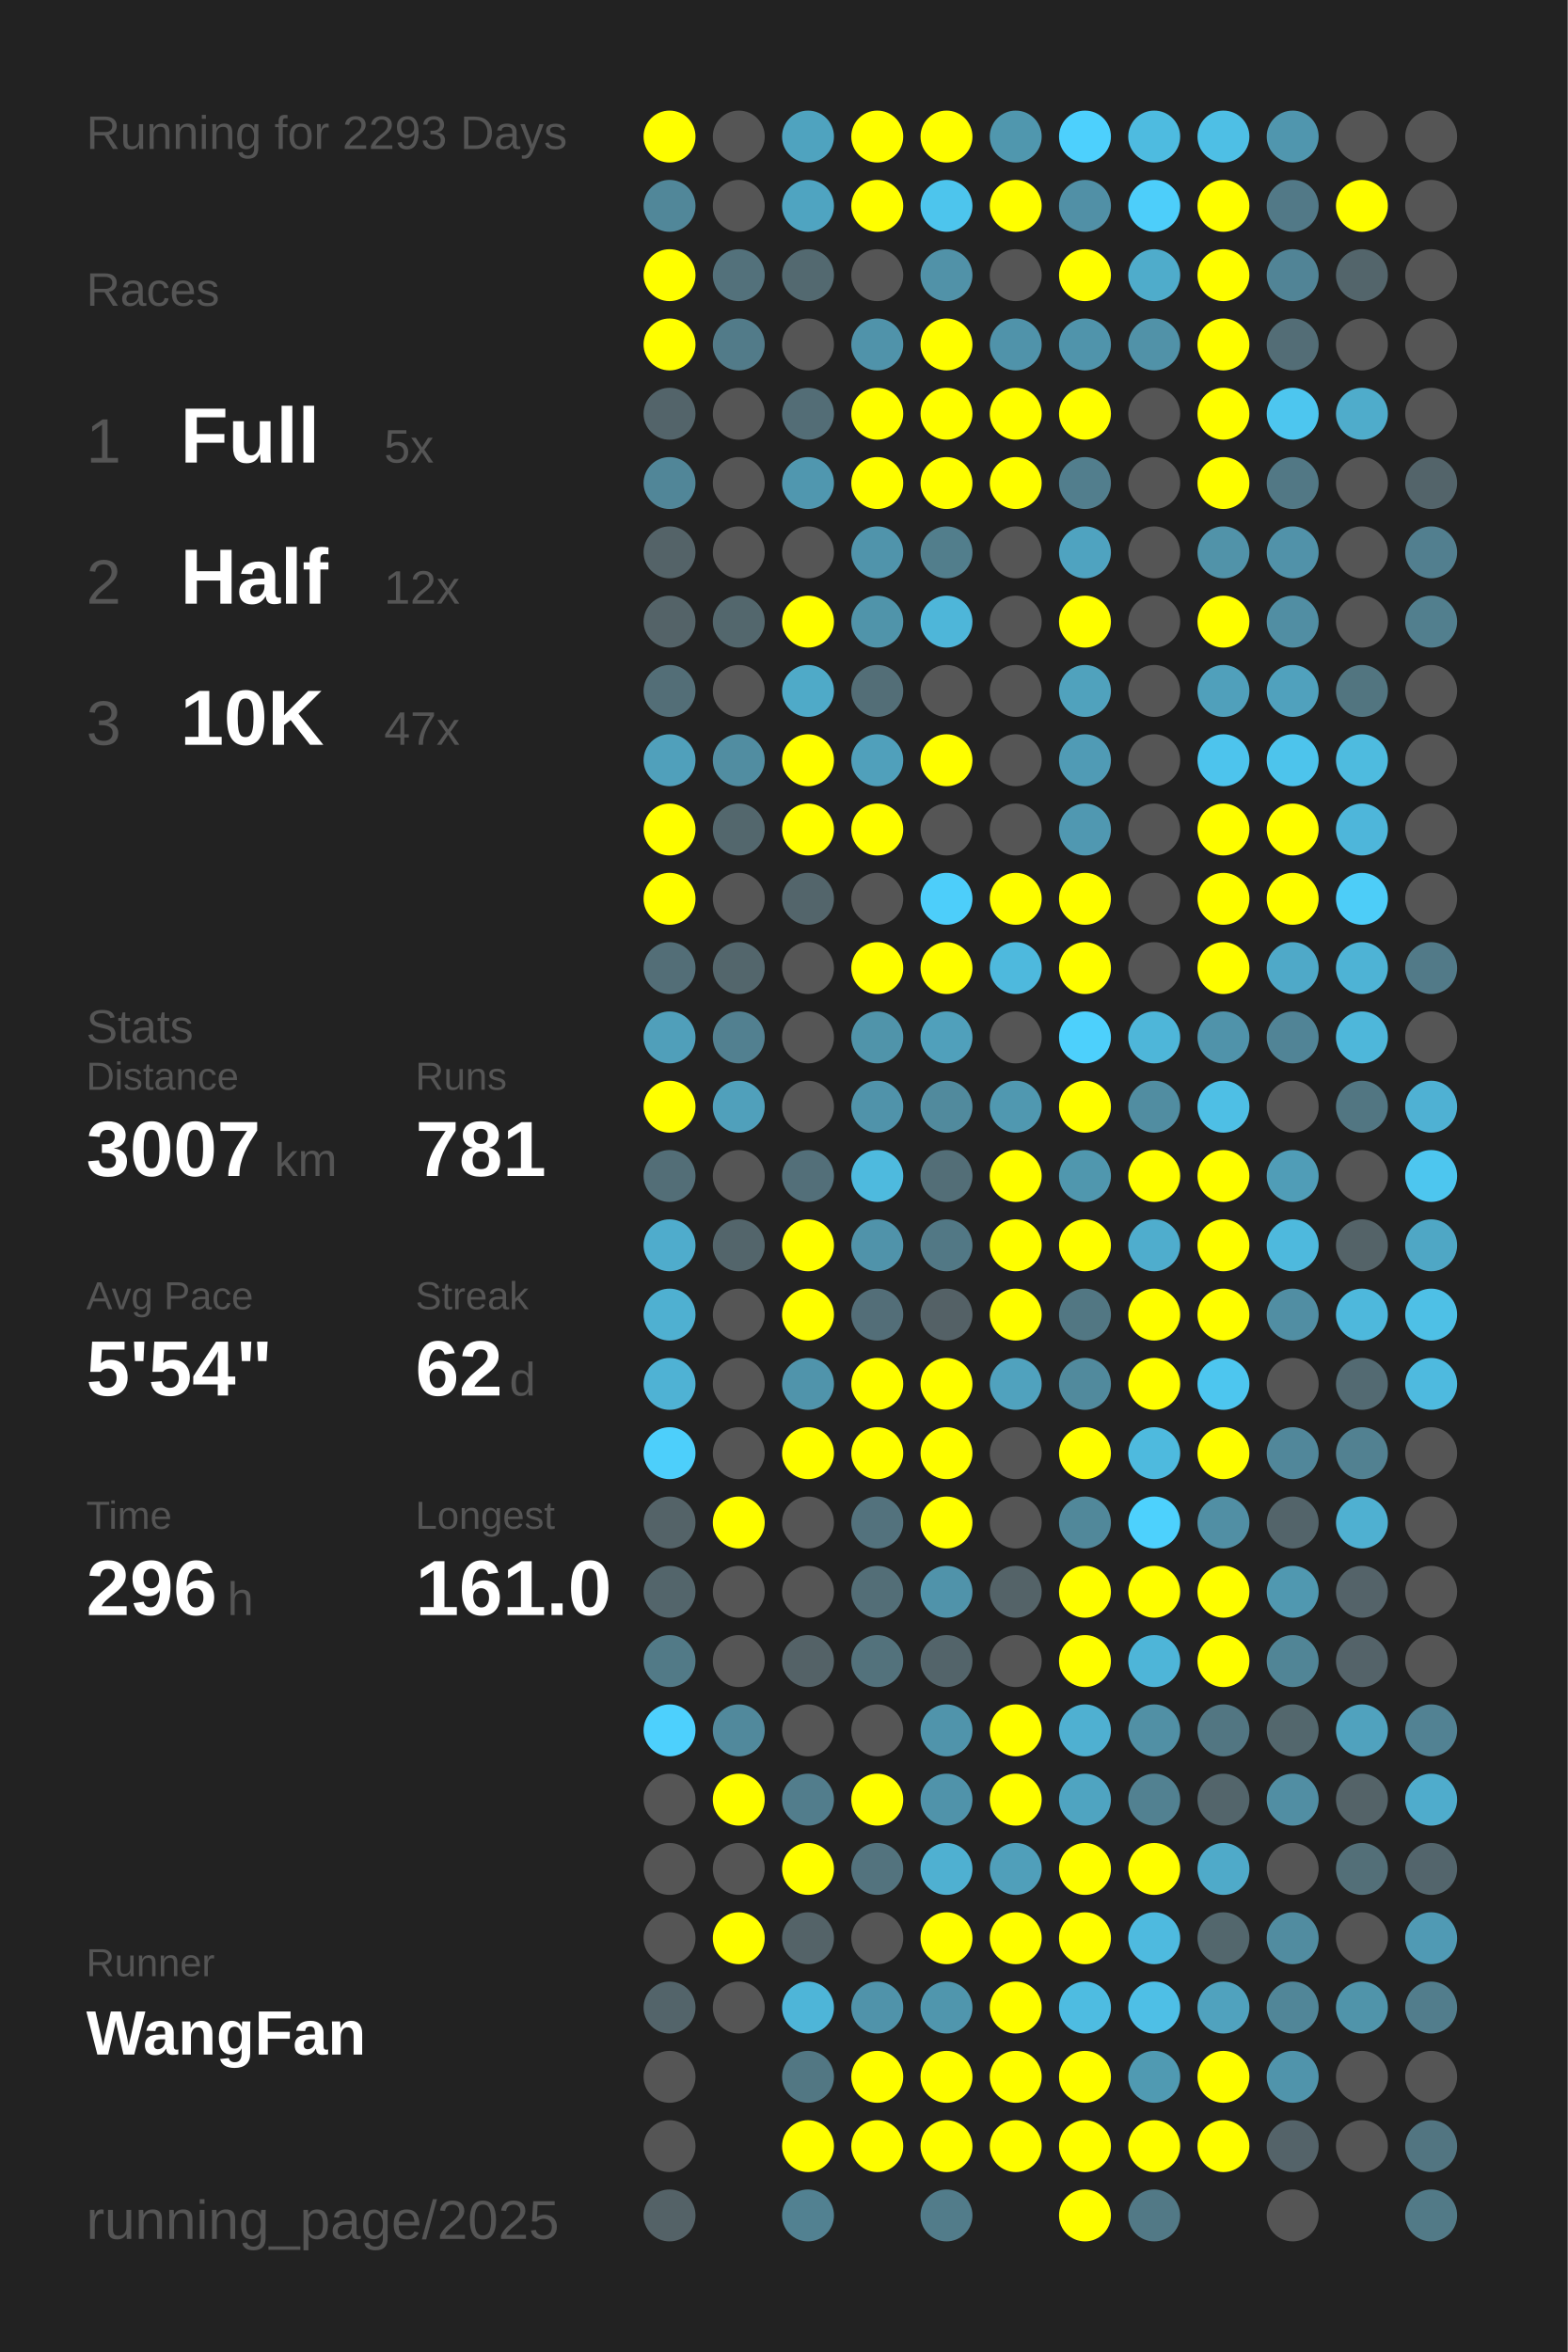
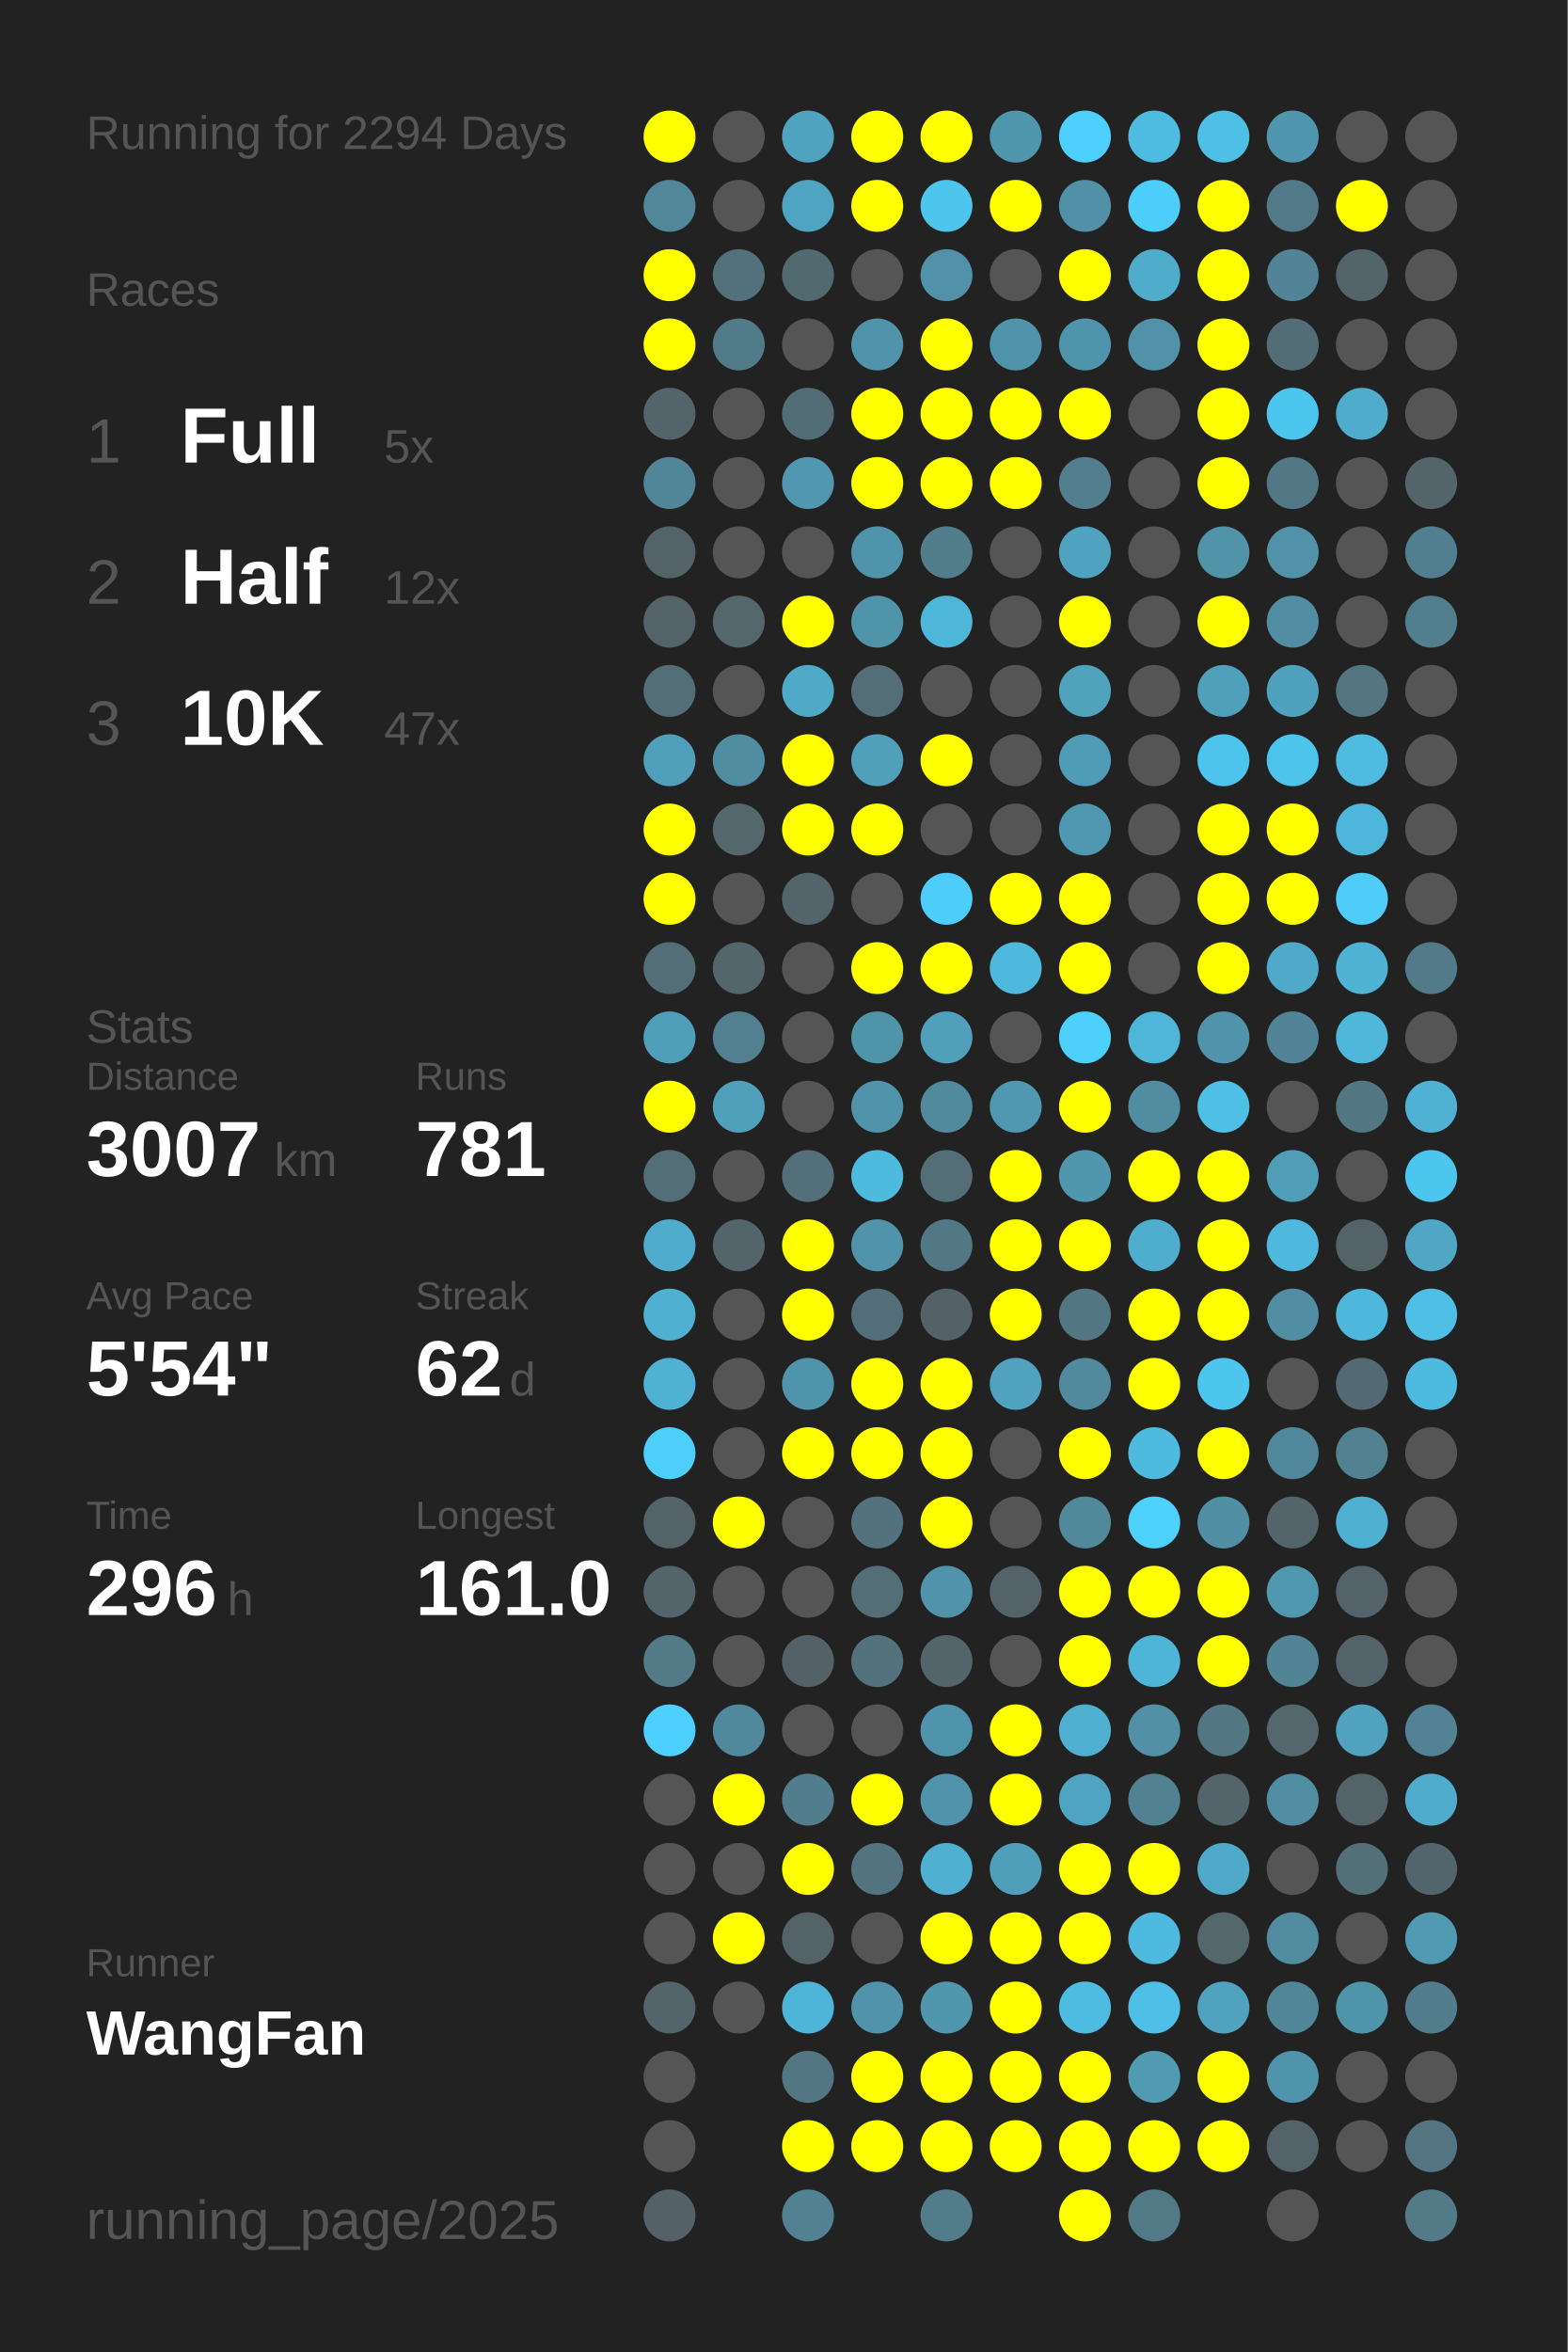
<svg xmlns="http://www.w3.org/2000/svg" baseProfile="full" height="300mm" version="1.1" viewBox="0,0,200,300" width="200mm">
  <defs />
  <rect fill="#222222" height="300" width="200" x="0" y="0" />
-   <text fill="#555555" style="font-size:6px; font-family:Arial;" x="11" y="19">Running for 2293 Days</text>
+   <text fill="#555555" style="font-size:6px; font-family:Arial;" x="11" y="19">Running for 2294 Days</text>
  <text fill="#555555" style="font-size:6px; font-family:Arial;" x="11" y="39">Races</text>
  <text fill="#555555" style="font-size:8px; font-family:Arial;" x="11" y="59">1</text>
  <text fill="#FFFFFF" style="font-size:10px; font-family:Arial; font-weight:bold;" x="23" y="59">Full</text>
  <text fill="#555555" style="font-size:6px; font-family:Arial;" x="49" y="59">5x</text>
  <text fill="#555555" style="font-size:8px; font-family:Arial;" x="11" y="77">2</text>
  <text fill="#FFFFFF" style="font-size:10px; font-family:Arial; font-weight:bold;" x="23" y="77">Half</text>
  <text fill="#555555" style="font-size:6px; font-family:Arial;" x="49" y="77">12x</text>
  <text fill="#555555" style="font-size:8px; font-family:Arial;" x="11" y="95">3</text>
  <text fill="#FFFFFF" style="font-size:10px; font-family:Arial; font-weight:bold;" x="23" y="95">10K</text>
  <text fill="#555555" style="font-size:6px; font-family:Arial;" x="49" y="95">47x</text>
  <text fill="#555555" style="font-size:6px; font-family:Arial;" x="11" y="133">Stats</text>
  <text fill="#555555" style="font-size:5px; font-family:Arial;" x="11" y="139">Distance</text>
  <text fill="#FFFFFF" style="font-size:10px; font-family:Arial; font-weight:bold;" x="11" y="150">3007</text>
  <text fill="#555555" style="font-size:6px; font-family:Arial;" x="35" y="150">km</text>
  <text fill="#555555" style="font-size:5px; font-family:Arial;" x="53" y="139">Runs</text>
  <text fill="#FFFFFF" style="font-size:10px; font-family:Arial; font-weight:bold;" x="53" y="150">781</text>
  <text fill="#555555" style="font-size:5px; font-family:Arial;" x="11" y="167">Avg Pace</text>
  <text fill="#FFFFFF" style="font-size:10px; font-family:Arial; font-weight:bold;" x="11" y="178">5'54"</text>
  <text fill="#555555" style="font-size:5px; font-family:Arial;" x="53" y="167">Streak</text>
  <text fill="#FFFFFF" style="font-size:10px; font-family:Arial; font-weight:bold;" x="53" y="178">62</text>
  <text fill="#555555" style="font-size:6px; font-family:Arial;" x="65" y="178">d</text>
  <text fill="#555555" style="font-size:5px; font-family:Arial;" x="11" y="195">Time</text>
  <text fill="#FFFFFF" style="font-size:10px; font-family:Arial; font-weight:bold;" x="11" y="206">296</text>
  <text fill="#555555" style="font-size:6px; font-family:Arial;" x="29" y="206">h</text>
  <text fill="#555555" style="font-size:5px; font-family:Arial;" x="53" y="195">Longest</text>
  <text fill="#FFFFFF" style="font-size:10px; font-family:Arial; font-weight:bold;" x="53" y="206">161.0</text>
  <text fill="#555555" style="font-size:5px; font-family:Arial;" x="11" y="252.065">Runner</text>
  <text fill="#FFFFFF" style="font-size:8px; font-family:Arial; font-weight:bold;" x="11" y="262.065">WangFan</text>
  <text fill="#555555" style="font-size:7px; font-family:Arial;" x="11" y="285.581">running_page/2025</text>
  <circle cx="85.417" cy="17.419" fill="#FFFF00" r="3.312" />
  <circle cx="85.417" cy="26.258" fill="#518799" r="3.312" />
  <circle cx="85.417" cy="35.097" fill="#FFFF00" r="3.312" />
  <circle cx="85.417" cy="43.935" fill="#FFFF00" r="3.312" />
  <circle cx="85.417" cy="52.774" fill="#53646a" r="3.312" />
  <circle cx="85.417" cy="61.613" fill="#518698" r="3.312" />
  <circle cx="85.417" cy="70.452" fill="#546368" r="3.312" />
  <circle cx="85.417" cy="79.29" fill="#546368" r="3.312" />
  <circle cx="85.417" cy="88.129" fill="#536e77" r="3.312" />
  <circle cx="85.417" cy="96.968" fill="#50a0bb" r="3.312" />
  <circle cx="85.417" cy="105.806" fill="#FFFF00" r="3.312" />
  <circle cx="85.417" cy="114.645" fill="#FFFF00" r="3.312" />
  <circle cx="85.417" cy="123.484" fill="#536e77" r="3.312" />
  <circle cx="85.417" cy="132.323" fill="#509fba" r="3.312" />
  <circle cx="85.417" cy="141.161" fill="#FFFF00" r="3.312" />
  <circle cx="85.417" cy="150" fill="#536e77" r="3.312" />
  <circle cx="85.417" cy="158.839" fill="#4faccc" r="3.312" />
  <circle cx="85.417" cy="167.677" fill="#4fb0d1" r="3.312" />
  <circle cx="85.417" cy="176.516" fill="#4fb2d4" r="3.312" />
  <circle cx="85.417" cy="185.355" fill="#4dcffb" r="3.312" />
  <circle cx="85.417" cy="194.194" fill="#546368" r="3.312" />
  <circle cx="85.417" cy="203.032" fill="#53656b" r="3.312" />
  <circle cx="85.417" cy="211.871" fill="#527a87" r="3.312" />
  <circle cx="85.417" cy="220.71" fill="#4dd0fd" r="3.312" />
  <circle cx="85.417" cy="229.548" fill="#555555" r="3.312" />
  <circle cx="85.417" cy="238.387" fill="#555555" r="3.312" />
  <circle cx="85.417" cy="247.226" fill="#555555" r="3.312" />
  <circle cx="85.417" cy="256.065" fill="#53646a" r="3.312" />
  <circle cx="85.417" cy="264.903" fill="#555555" r="3.312" />
  <circle cx="85.417" cy="273.742" fill="#555555" r="3.312" />
  <circle cx="85.417" cy="282.581" fill="#546267" r="3.312" />
  <circle cx="94.25" cy="17.419" fill="#555555" r="3.312" />
  <circle cx="94.25" cy="26.258" fill="#555555" r="3.312" />
  <circle cx="94.25" cy="35.097" fill="#53717b" r="3.312" />
  <circle cx="94.25" cy="43.935" fill="#527b89" r="3.312" />
  <circle cx="94.25" cy="52.774" fill="#555555" r="3.312" />
  <circle cx="94.25" cy="61.613" fill="#555555" r="3.312" />
  <circle cx="94.25" cy="70.452" fill="#555555" r="3.312" />
  <circle cx="94.25" cy="79.29" fill="#53676d" r="3.312" />
  <circle cx="94.25" cy="88.129" fill="#555555" r="3.312" />
  <circle cx="94.25" cy="96.968" fill="#518da1" r="3.312" />
  <circle cx="94.25" cy="105.806" fill="#53676d" r="3.312" />
  <circle cx="94.25" cy="114.645" fill="#555555" r="3.312" />
  <circle cx="94.25" cy="123.484" fill="#53666c" r="3.312" />
  <circle cx="94.25" cy="132.323" fill="#528090" r="3.312" />
  <circle cx="94.25" cy="141.161" fill="#50a0bb" r="3.312" />
  <circle cx="94.25" cy="150" fill="#555555" r="3.312" />
  <circle cx="94.25" cy="158.839" fill="#53656b" r="3.312" />
  <circle cx="94.25" cy="167.677" fill="#555555" r="3.312" />
  <circle cx="94.25" cy="176.516" fill="#555555" r="3.312" />
  <circle cx="94.25" cy="185.355" fill="#555555" r="3.312" />
  <circle cx="94.25" cy="194.194" fill="#FFFF00" r="3.312" />
  <circle cx="94.25" cy="203.032" fill="#555555" r="3.312" />
  <circle cx="94.25" cy="211.871" fill="#555555" r="3.312" />
  <circle cx="94.25" cy="220.71" fill="#51899c" r="3.312" />
  <circle cx="94.25" cy="229.548" fill="#FFFF00" r="3.312" />
  <circle cx="94.25" cy="238.387" fill="#555555" r="3.312" />
  <circle cx="94.25" cy="247.226" fill="#FFFF00" r="3.312" />
  <circle cx="94.25" cy="256.065" fill="#555555" r="3.312" />
  <circle cx="103.083" cy="17.419" fill="#4fa3bf" r="3.312" />
  <circle cx="103.083" cy="26.258" fill="#4fa4c1" r="3.312" />
  <circle cx="103.083" cy="35.097" fill="#536970" r="3.312" />
  <circle cx="103.083" cy="43.935" fill="#555555" r="3.312" />
  <circle cx="103.083" cy="52.774" fill="#536d76" r="3.312" />
  <circle cx="103.083" cy="61.613" fill="#5097af" r="3.312" />
  <circle cx="103.083" cy="70.452" fill="#555555" r="3.312" />
  <circle cx="103.083" cy="79.29" fill="#FFFF00" r="3.312" />
  <circle cx="103.083" cy="88.129" fill="#4faac8" r="3.312" />
  <circle cx="103.083" cy="96.968" fill="#FFFF00" r="3.312" />
  <circle cx="103.083" cy="105.806" fill="#FFFF00" r="3.312" />
  <circle cx="103.083" cy="114.645" fill="#53656b" r="3.312" />
  <circle cx="103.083" cy="123.484" fill="#555555" r="3.312" />
  <circle cx="103.083" cy="132.323" fill="#555555" r="3.312" />
  <circle cx="103.083" cy="141.161" fill="#555555" r="3.312" />
  <circle cx="103.083" cy="150" fill="#536f79" r="3.312" />
  <circle cx="103.083" cy="158.839" fill="#FFFF00" r="3.312" />
  <circle cx="103.083" cy="167.677" fill="#FFFF00" r="3.312" />
  <circle cx="103.083" cy="176.516" fill="#5094ab" r="3.312" />
  <circle cx="103.083" cy="185.355" fill="#FFFF00" r="3.312" />
  <circle cx="103.083" cy="194.194" fill="#555555" r="3.312" />
  <circle cx="103.083" cy="203.032" fill="#555555" r="3.312" />
  <circle cx="103.083" cy="211.871" fill="#546267" r="3.312" />
  <circle cx="103.083" cy="220.71" fill="#555555" r="3.312" />
  <circle cx="103.083" cy="229.548" fill="#527d8c" r="3.312" />
  <circle cx="103.083" cy="238.387" fill="#FFFF00" r="3.312" />
  <circle cx="103.083" cy="247.226" fill="#546368" r="3.312" />
  <circle cx="103.083" cy="256.065" fill="#4eb5d8" r="3.312" />
  <circle cx="103.083" cy="264.903" fill="#527783" r="3.312" />
  <circle cx="103.083" cy="273.742" fill="#FFFF00" r="3.312" />
  <circle cx="103.083" cy="282.581" fill="#528191" r="3.312" />
  <circle cx="111.917" cy="17.419" fill="#FFFF00" r="3.312" />
  <circle cx="111.917" cy="26.258" fill="#FFFF00" r="3.312" />
  <circle cx="111.917" cy="35.097" fill="#555555" r="3.312" />
  <circle cx="111.917" cy="43.935" fill="#5093aa" r="3.312" />
  <circle cx="111.917" cy="52.774" fill="#FFFF00" r="3.312" />
  <circle cx="111.917" cy="61.613" fill="#FFFF00" r="3.312" />
  <circle cx="111.917" cy="70.452" fill="#5094ab" r="3.312" />
  <circle cx="111.917" cy="79.29" fill="#5094aa" r="3.312" />
  <circle cx="111.917" cy="88.129" fill="#536e77" r="3.312" />
  <circle cx="111.917" cy="96.968" fill="#50a0bb" r="3.312" />
  <circle cx="111.917" cy="105.806" fill="#FFFF00" r="3.312" />
  <circle cx="111.917" cy="114.645" fill="#555555" r="3.312" />
  <circle cx="111.917" cy="123.484" fill="#FFFF00" r="3.312" />
  <circle cx="111.917" cy="132.323" fill="#5094aa" r="3.312" />
  <circle cx="111.917" cy="141.161" fill="#5093aa" r="3.312" />
  <circle cx="111.917" cy="150" fill="#4ebade" r="3.312" />
  <circle cx="111.917" cy="158.839" fill="#5093aa" r="3.312" />
  <circle cx="111.917" cy="167.677" fill="#536e78" r="3.312" />
  <circle cx="111.917" cy="176.516" fill="#FFFF00" r="3.312" />
  <circle cx="111.917" cy="185.355" fill="#FFFF00" r="3.312" />
  <circle cx="111.917" cy="194.194" fill="#53727d" r="3.312" />
  <circle cx="111.917" cy="203.032" fill="#536e77" r="3.312" />
  <circle cx="111.917" cy="211.871" fill="#53727c" r="3.312" />
  <circle cx="111.917" cy="220.71" fill="#555555" r="3.312" />
  <circle cx="111.917" cy="229.548" fill="#FFFF00" r="3.312" />
  <circle cx="111.917" cy="238.387" fill="#53737e" r="3.312" />
  <circle cx="111.917" cy="247.226" fill="#555555" r="3.312" />
  <circle cx="111.917" cy="256.065" fill="#5093aa" r="3.312" />
  <circle cx="111.917" cy="264.903" fill="#FFFF00" r="3.312" />
  <circle cx="111.917" cy="273.742" fill="#FFFF00" r="3.312" />
  <circle cx="120.75" cy="17.419" fill="#FFFF00" r="3.312" />
  <circle cx="120.75" cy="26.258" fill="#4dc5ed" r="3.312" />
  <circle cx="120.75" cy="35.097" fill="#5192a8" r="3.312" />
  <circle cx="120.75" cy="43.935" fill="#FFFF00" r="3.312" />
  <circle cx="120.75" cy="52.774" fill="#FFFF00" r="3.312" />
  <circle cx="120.75" cy="61.613" fill="#FFFF00" r="3.312" />
  <circle cx="120.75" cy="70.452" fill="#527e8c" r="3.312" />
  <circle cx="120.75" cy="79.29" fill="#4eb6d9" r="3.312" />
  <circle cx="120.75" cy="88.129" fill="#555555" r="3.312" />
  <circle cx="120.75" cy="96.968" fill="#FFFF00" r="3.312" />
  <circle cx="120.75" cy="105.806" fill="#555555" r="3.312" />
  <circle cx="120.75" cy="114.645" fill="#4dcefa" r="3.312" />
  <circle cx="120.75" cy="123.484" fill="#FFFF00" r="3.312" />
  <circle cx="120.75" cy="132.323" fill="#50a0bb" r="3.312" />
  <circle cx="120.75" cy="141.161" fill="#518a9d" r="3.312" />
  <circle cx="120.75" cy="150" fill="#536e77" r="3.312" />
  <circle cx="120.75" cy="158.839" fill="#527885" r="3.312" />
  <circle cx="120.75" cy="167.677" fill="#546166" r="3.312" />
  <circle cx="120.75" cy="176.516" fill="#FFFF00" r="3.312" />
  <circle cx="120.75" cy="185.355" fill="#FFFF00" r="3.312" />
  <circle cx="120.75" cy="194.194" fill="#FFFF00" r="3.312" />
  <circle cx="120.75" cy="203.032" fill="#5093aa" r="3.312" />
  <circle cx="120.75" cy="211.871" fill="#53646a" r="3.312" />
  <circle cx="120.75" cy="220.71" fill="#5094ab" r="3.312" />
  <circle cx="120.75" cy="229.548" fill="#5093aa" r="3.312" />
  <circle cx="120.75" cy="238.387" fill="#4fb0d1" r="3.312" />
  <circle cx="120.75" cy="247.226" fill="#FFFF00" r="3.312" />
  <circle cx="120.75" cy="256.065" fill="#5096ad" r="3.312" />
  <circle cx="120.75" cy="264.903" fill="#FFFF00" r="3.312" />
  <circle cx="120.75" cy="273.742" fill="#FFFF00" r="3.312" />
  <circle cx="120.75" cy="282.581" fill="#527c8a" r="3.312" />
  <circle cx="129.583" cy="17.419" fill="#5097ae" r="3.312" />
  <circle cx="129.583" cy="26.258" fill="#FFFF00" r="3.312" />
  <circle cx="129.583" cy="35.097" fill="#555555" r="3.312" />
  <circle cx="129.583" cy="43.935" fill="#5093aa" r="3.312" />
  <circle cx="129.583" cy="52.774" fill="#FFFF00" r="3.312" />
  <circle cx="129.583" cy="61.613" fill="#FFFF00" r="3.312" />
  <circle cx="129.583" cy="70.452" fill="#555555" r="3.312" />
  <circle cx="129.583" cy="79.29" fill="#555555" r="3.312" />
  <circle cx="129.583" cy="88.129" fill="#555555" r="3.312" />
  <circle cx="129.583" cy="96.968" fill="#555555" r="3.312" />
  <circle cx="129.583" cy="105.806" fill="#555555" r="3.312" />
  <circle cx="129.583" cy="114.645" fill="#FFFF00" r="3.312" />
  <circle cx="129.583" cy="123.484" fill="#4eb9dd" r="3.312" />
  <circle cx="129.583" cy="132.323" fill="#555555" r="3.312" />
  <circle cx="129.583" cy="141.161" fill="#5098b0" r="3.312" />
  <circle cx="129.583" cy="150" fill="#FFFF00" r="3.312" />
  <circle cx="129.583" cy="158.839" fill="#FFFF00" r="3.312" />
  <circle cx="129.583" cy="167.677" fill="#FFFF00" r="3.312" />
  <circle cx="129.583" cy="176.516" fill="#50a2be" r="3.312" />
  <circle cx="129.583" cy="185.355" fill="#555555" r="3.312" />
  <circle cx="129.583" cy="194.194" fill="#555555" r="3.312" />
  <circle cx="129.583" cy="203.032" fill="#546368" r="3.312" />
  <circle cx="129.583" cy="211.871" fill="#555555" r="3.312" />
  <circle cx="129.583" cy="220.71" fill="#FFFF00" r="3.312" />
  <circle cx="129.583" cy="229.548" fill="#FFFF00" r="3.312" />
  <circle cx="129.583" cy="238.387" fill="#509fba" r="3.312" />
  <circle cx="129.583" cy="247.226" fill="#FFFF00" r="3.312" />
  <circle cx="129.583" cy="256.065" fill="#FFFF00" r="3.312" />
  <circle cx="129.583" cy="264.903" fill="#FFFF00" r="3.312" />
  <circle cx="129.583" cy="273.742" fill="#FFFF00" r="3.312" />
  <circle cx="138.417" cy="17.419" fill="#4dd0fd" r="3.312" />
  <circle cx="138.417" cy="26.258" fill="#5190a6" r="3.312" />
  <circle cx="138.417" cy="35.097" fill="#FFFF00" r="3.312" />
  <circle cx="138.417" cy="43.935" fill="#5094ab" r="3.312" />
  <circle cx="138.417" cy="52.774" fill="#FFFF00" r="3.312" />
  <circle cx="138.417" cy="61.613" fill="#527e8d" r="3.312" />
  <circle cx="138.417" cy="70.452" fill="#4fa3c0" r="3.312" />
  <circle cx="138.417" cy="79.29" fill="#FFFF00" r="3.312" />
  <circle cx="138.417" cy="88.129" fill="#50a2bd" r="3.312" />
  <circle cx="138.417" cy="96.968" fill="#509bb5" r="3.312" />
  <circle cx="138.417" cy="105.806" fill="#5098b1" r="3.312" />
  <circle cx="138.417" cy="114.645" fill="#FFFF00" r="3.312" />
  <circle cx="138.417" cy="123.484" fill="#FFFF00" r="3.312" />
  <circle cx="138.417" cy="132.323" fill="#4dd0fc" r="3.312" />
  <circle cx="138.417" cy="141.161" fill="#FFFF00" r="3.312" />
  <circle cx="138.417" cy="150" fill="#5097ae" r="3.312" />
  <circle cx="138.417" cy="158.839" fill="#FFFF00" r="3.312" />
  <circle cx="138.417" cy="167.677" fill="#527783" r="3.312" />
  <circle cx="138.417" cy="176.516" fill="#518a9d" r="3.312" />
  <circle cx="138.417" cy="185.355" fill="#FFFF00" r="3.312" />
  <circle cx="138.417" cy="194.194" fill="#51889a" r="3.312" />
  <circle cx="138.417" cy="203.032" fill="#FFFF00" r="3.312" />
  <circle cx="138.417" cy="211.871" fill="#FFFF00" r="3.312" />
  <circle cx="138.417" cy="220.71" fill="#4fb0d1" r="3.312" />
  <circle cx="138.417" cy="229.548" fill="#4fa4c1" r="3.312" />
  <circle cx="138.417" cy="238.387" fill="#FFFF00" r="3.312" />
  <circle cx="138.417" cy="247.226" fill="#FFFF00" r="3.312" />
  <circle cx="138.417" cy="256.065" fill="#4ebce1" r="3.312" />
  <circle cx="138.417" cy="264.903" fill="#FFFF00" r="3.312" />
  <circle cx="138.417" cy="273.742" fill="#FFFF00" r="3.312" />
  <circle cx="138.417" cy="282.581" fill="#FFFF00" r="3.312" />
  <circle cx="147.25" cy="17.419" fill="#4ebbe0" r="3.312" />
  <circle cx="147.25" cy="26.258" fill="#4dcefa" r="3.312" />
  <circle cx="147.25" cy="35.097" fill="#4faccb" r="3.312" />
  <circle cx="147.25" cy="43.935" fill="#5192a8" r="3.312" />
  <circle cx="147.25" cy="52.774" fill="#555555" r="3.312" />
  <circle cx="147.25" cy="61.613" fill="#555555" r="3.312" />
  <circle cx="147.25" cy="70.452" fill="#555555" r="3.312" />
  <circle cx="147.25" cy="79.29" fill="#555555" r="3.312" />
  <circle cx="147.25" cy="88.129" fill="#555555" r="3.312" />
  <circle cx="147.25" cy="96.968" fill="#555555" r="3.312" />
  <circle cx="147.25" cy="105.806" fill="#555555" r="3.312" />
  <circle cx="147.25" cy="114.645" fill="#555555" r="3.312" />
  <circle cx="147.25" cy="123.484" fill="#555555" r="3.312" />
  <circle cx="147.25" cy="132.323" fill="#4eb6d9" r="3.312" />
  <circle cx="147.25" cy="141.161" fill="#518da1" r="3.312" />
  <circle cx="147.25" cy="150" fill="#FFFF00" r="3.312" />
  <circle cx="147.25" cy="158.839" fill="#4fadcd" r="3.312" />
  <circle cx="147.25" cy="167.677" fill="#FFFF00" r="3.312" />
  <circle cx="147.25" cy="176.516" fill="#FFFF00" r="3.312" />
  <circle cx="147.25" cy="185.355" fill="#4ebade" r="3.312" />
  <circle cx="147.25" cy="194.194" fill="#4dd1fd" r="3.312" />
  <circle cx="147.25" cy="203.032" fill="#FFFF00" r="3.312" />
  <circle cx="147.25" cy="211.871" fill="#4eb5d8" r="3.312" />
  <circle cx="147.25" cy="220.71" fill="#5190a5" r="3.312" />
  <circle cx="147.25" cy="229.548" fill="#528191" r="3.312" />
  <circle cx="147.25" cy="238.387" fill="#FFFF00" r="3.312" />
  <circle cx="147.25" cy="247.226" fill="#4ebadf" r="3.312" />
  <circle cx="147.25" cy="256.065" fill="#4ebfe6" r="3.312" />
  <circle cx="147.25" cy="264.903" fill="#509ab2" r="3.312" />
  <circle cx="147.25" cy="273.742" fill="#FFFF00" r="3.312" />
  <circle cx="147.25" cy="282.581" fill="#527986" r="3.312" />
  <circle cx="156.083" cy="17.419" fill="#4ebfe5" r="3.312" />
  <circle cx="156.083" cy="26.258" fill="#FFFF00" r="3.312" />
  <circle cx="156.083" cy="35.097" fill="#FFFF00" r="3.312" />
  <circle cx="156.083" cy="43.935" fill="#FFFF00" r="3.312" />
  <circle cx="156.083" cy="52.774" fill="#FFFF00" r="3.312" />
  <circle cx="156.083" cy="61.613" fill="#FFFF00" r="3.312" />
  <circle cx="156.083" cy="70.452" fill="#5193a9" r="3.312" />
  <circle cx="156.083" cy="79.29" fill="#FFFF00" r="3.312" />
  <circle cx="156.083" cy="88.129" fill="#50a0bb" r="3.312" />
  <circle cx="156.083" cy="96.968" fill="#4dc4ed" r="3.312" />
  <circle cx="156.083" cy="105.806" fill="#FFFF00" r="3.312" />
  <circle cx="156.083" cy="114.645" fill="#FFFF00" r="3.312" />
  <circle cx="156.083" cy="123.484" fill="#FFFF00" r="3.312" />
  <circle cx="156.083" cy="132.323" fill="#5093aa" r="3.312" />
  <circle cx="156.083" cy="141.161" fill="#4ebfe5" r="3.312" />
  <circle cx="156.083" cy="150" fill="#FFFF00" r="3.312" />
  <circle cx="156.083" cy="158.839" fill="#FFFF00" r="3.312" />
  <circle cx="156.083" cy="167.677" fill="#FFFF00" r="3.312" />
  <circle cx="156.083" cy="176.516" fill="#4dc6ef" r="3.312" />
  <circle cx="156.083" cy="185.355" fill="#FFFF00" r="3.312" />
  <circle cx="156.083" cy="194.194" fill="#518fa4" r="3.312" />
  <circle cx="156.083" cy="203.032" fill="#FFFF00" r="3.312" />
  <circle cx="156.083" cy="211.871" fill="#FFFF00" r="3.312" />
  <circle cx="156.083" cy="220.71" fill="#527682" r="3.312" />
  <circle cx="156.083" cy="229.548" fill="#53656b" r="3.312" />
  <circle cx="156.083" cy="238.387" fill="#4faac9" r="3.312" />
  <circle cx="156.083" cy="247.226" fill="#53676d" r="3.312" />
  <circle cx="156.083" cy="256.065" fill="#50a2be" r="3.312" />
  <circle cx="156.083" cy="264.903" fill="#FFFF00" r="3.312" />
  <circle cx="156.083" cy="273.742" fill="#FFFF00" r="3.312" />
  <circle cx="164.917" cy="17.419" fill="#5096ae" r="3.312" />
  <circle cx="164.917" cy="26.258" fill="#527987" r="3.312" />
  <circle cx="164.917" cy="35.097" fill="#518496" r="3.312" />
  <circle cx="164.917" cy="43.935" fill="#536d76" r="3.312" />
  <circle cx="164.917" cy="52.774" fill="#4dc6ef" r="3.312" />
  <circle cx="164.917" cy="61.613" fill="#527885" r="3.312" />
  <circle cx="164.917" cy="70.452" fill="#5192a9" r="3.312" />
  <circle cx="164.917" cy="79.29" fill="#518ea3" r="3.312" />
  <circle cx="164.917" cy="88.129" fill="#50a1bd" r="3.312" />
  <circle cx="164.917" cy="96.968" fill="#4dc4ec" r="3.312" />
  <circle cx="164.917" cy="105.806" fill="#FFFF00" r="3.312" />
  <circle cx="164.917" cy="114.645" fill="#FFFF00" r="3.312" />
  <circle cx="164.917" cy="123.484" fill="#4fa9c8" r="3.312" />
  <circle cx="164.917" cy="132.323" fill="#518496" r="3.312" />
  <circle cx="164.917" cy="141.161" fill="#555555" r="3.312" />
  <circle cx="164.917" cy="150" fill="#509db7" r="3.312" />
  <circle cx="164.917" cy="158.839" fill="#4eb9dd" r="3.312" />
  <circle cx="164.917" cy="167.677" fill="#518ea3" r="3.312" />
  <circle cx="164.917" cy="176.516" fill="#555555" r="3.312" />
  <circle cx="164.917" cy="185.355" fill="#51879a" r="3.312" />
  <circle cx="164.917" cy="194.194" fill="#53646a" r="3.312" />
  <circle cx="164.917" cy="203.032" fill="#5098b0" r="3.312" />
  <circle cx="164.917" cy="211.871" fill="#518596" r="3.312" />
  <circle cx="164.917" cy="220.71" fill="#53676d" r="3.312" />
  <circle cx="164.917" cy="229.548" fill="#518ea3" r="3.312" />
  <circle cx="164.917" cy="238.387" fill="#555555" r="3.312" />
  <circle cx="164.917" cy="247.226" fill="#518ca0" r="3.312" />
  <circle cx="164.917" cy="256.065" fill="#518698" r="3.312" />
  <circle cx="164.917" cy="264.903" fill="#5094ab" r="3.312" />
  <circle cx="164.917" cy="273.742" fill="#546369" r="3.312" />
  <circle cx="164.917" cy="282.581" fill="#555555" r="3.312" />
  <circle cx="173.75" cy="17.419" fill="#555555" r="3.312" />
  <circle cx="173.75" cy="26.258" fill="#FFFF00" r="3.312" />
  <circle cx="173.75" cy="35.097" fill="#53656b" r="3.312" />
  <circle cx="173.75" cy="43.935" fill="#555555" r="3.312" />
  <circle cx="173.75" cy="52.774" fill="#4faccb" r="3.312" />
  <circle cx="173.75" cy="61.613" fill="#555555" r="3.312" />
  <circle cx="173.75" cy="70.452" fill="#555555" r="3.312" />
  <circle cx="173.75" cy="79.29" fill="#555555" r="3.312" />
  <circle cx="173.75" cy="88.129" fill="#527580" r="3.312" />
  <circle cx="173.75" cy="96.968" fill="#4ebbdf" r="3.312" />
  <circle cx="173.75" cy="105.806" fill="#4eb6da" r="3.312" />
  <circle cx="173.75" cy="114.645" fill="#4dcdf8" r="3.312" />
  <circle cx="173.75" cy="123.484" fill="#4eb3d5" r="3.312" />
  <circle cx="173.75" cy="132.323" fill="#4eb7da" r="3.312" />
  <circle cx="173.75" cy="141.161" fill="#527682" r="3.312" />
  <circle cx="173.75" cy="150" fill="#555555" r="3.312" />
  <circle cx="173.75" cy="158.839" fill="#546368" r="3.312" />
  <circle cx="173.75" cy="167.677" fill="#4eb8dc" r="3.312" />
  <circle cx="173.75" cy="176.516" fill="#536a72" r="3.312" />
  <circle cx="173.75" cy="185.355" fill="#528191" r="3.312" />
  <circle cx="173.75" cy="194.194" fill="#4fb0d1" r="3.312" />
  <circle cx="173.75" cy="203.032" fill="#546369" r="3.312" />
  <circle cx="173.75" cy="211.871" fill="#546369" r="3.312" />
  <circle cx="173.75" cy="220.71" fill="#50a2be" r="3.312" />
  <circle cx="173.75" cy="229.548" fill="#546368" r="3.312" />
  <circle cx="173.75" cy="238.387" fill="#536f78" r="3.312" />
  <circle cx="173.75" cy="247.226" fill="#555555" r="3.312" />
  <circle cx="173.75" cy="256.065" fill="#5094aa" r="3.312" />
  <circle cx="173.75" cy="264.903" fill="#555555" r="3.312" />
  <circle cx="173.75" cy="273.742" fill="#555555" r="3.312" />
  <circle cx="182.583" cy="17.419" fill="#555555" r="3.312" />
  <circle cx="182.583" cy="26.258" fill="#555555" r="3.312" />
  <circle cx="182.583" cy="35.097" fill="#555555" r="3.312" />
  <circle cx="182.583" cy="43.935" fill="#555555" r="3.312" />
  <circle cx="182.583" cy="52.774" fill="#555555" r="3.312" />
  <circle cx="182.583" cy="61.613" fill="#53646a" r="3.312" />
  <circle cx="182.583" cy="70.452" fill="#527f8f" r="3.312" />
  <circle cx="182.583" cy="79.29" fill="#527f8e" r="3.312" />
  <circle cx="182.583" cy="88.129" fill="#555555" r="3.312" />
  <circle cx="182.583" cy="96.968" fill="#555555" r="3.312" />
  <circle cx="182.583" cy="105.806" fill="#555555" r="3.312" />
  <circle cx="182.583" cy="114.645" fill="#555555" r="3.312" />
  <circle cx="182.583" cy="123.484" fill="#527a88" r="3.312" />
  <circle cx="182.583" cy="132.323" fill="#555555" r="3.312" />
  <circle cx="182.583" cy="141.161" fill="#4fb1d3" r="3.312" />
  <circle cx="182.583" cy="150" fill="#4dc6ef" r="3.312" />
  <circle cx="182.583" cy="158.839" fill="#4fa7c5" r="3.312" />
  <circle cx="182.583" cy="167.677" fill="#4ec0e6" r="3.312" />
  <circle cx="182.583" cy="176.516" fill="#4ebadf" r="3.312" />
  <circle cx="182.583" cy="185.355" fill="#555555" r="3.312" />
  <circle cx="182.583" cy="194.194" fill="#555555" r="3.312" />
  <circle cx="182.583" cy="203.032" fill="#555555" r="3.312" />
  <circle cx="182.583" cy="211.871" fill="#555555" r="3.312" />
  <circle cx="182.583" cy="220.71" fill="#528293" r="3.312" />
  <circle cx="182.583" cy="229.548" fill="#4faccc" r="3.312" />
  <circle cx="182.583" cy="238.387" fill="#53656c" r="3.312" />
  <circle cx="182.583" cy="247.226" fill="#509ab4" r="3.312" />
  <circle cx="182.583" cy="256.065" fill="#527d8c" r="3.312" />
  <circle cx="182.583" cy="264.903" fill="#555555" r="3.312" />
  <circle cx="182.583" cy="273.742" fill="#527581" r="3.312" />
  <circle cx="182.583" cy="282.581" fill="#527a87" r="3.312" />
</svg>
